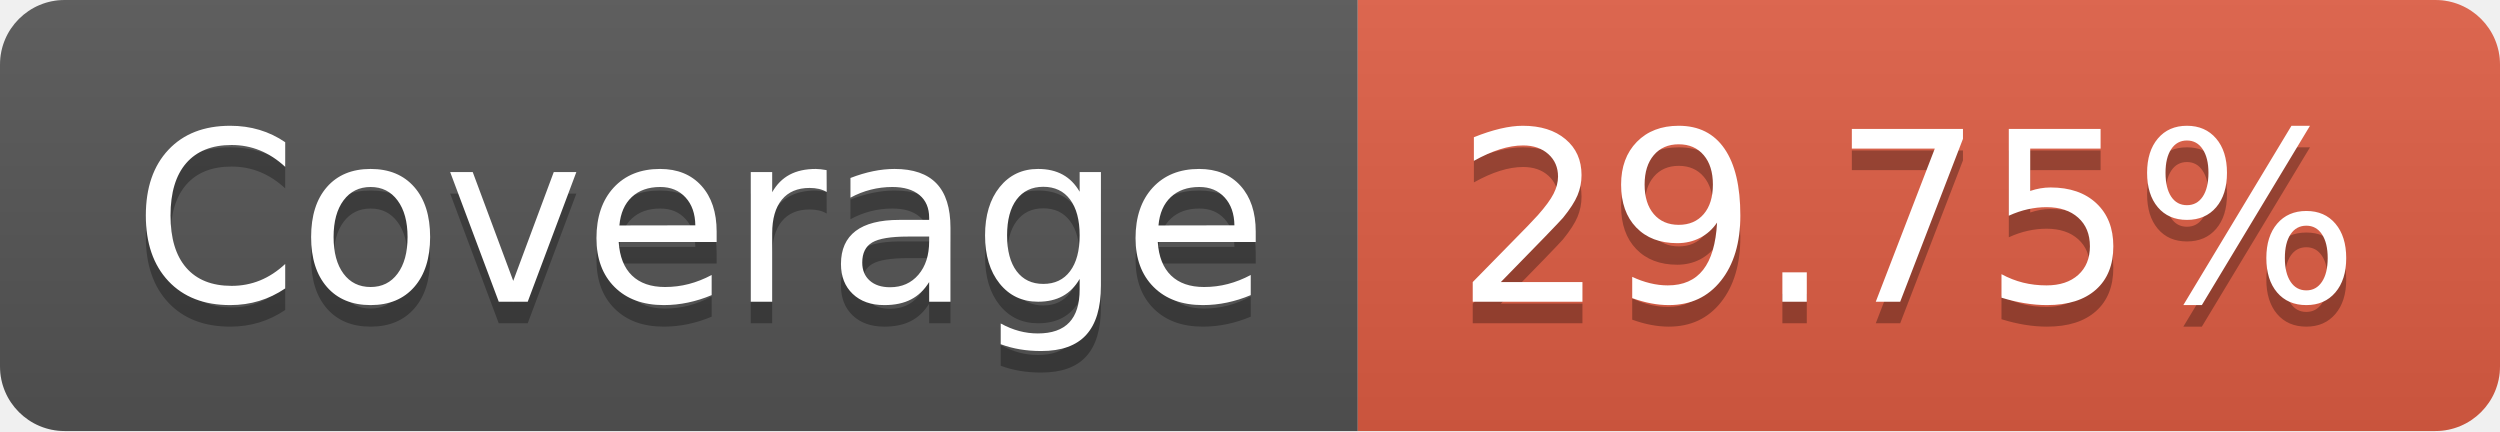
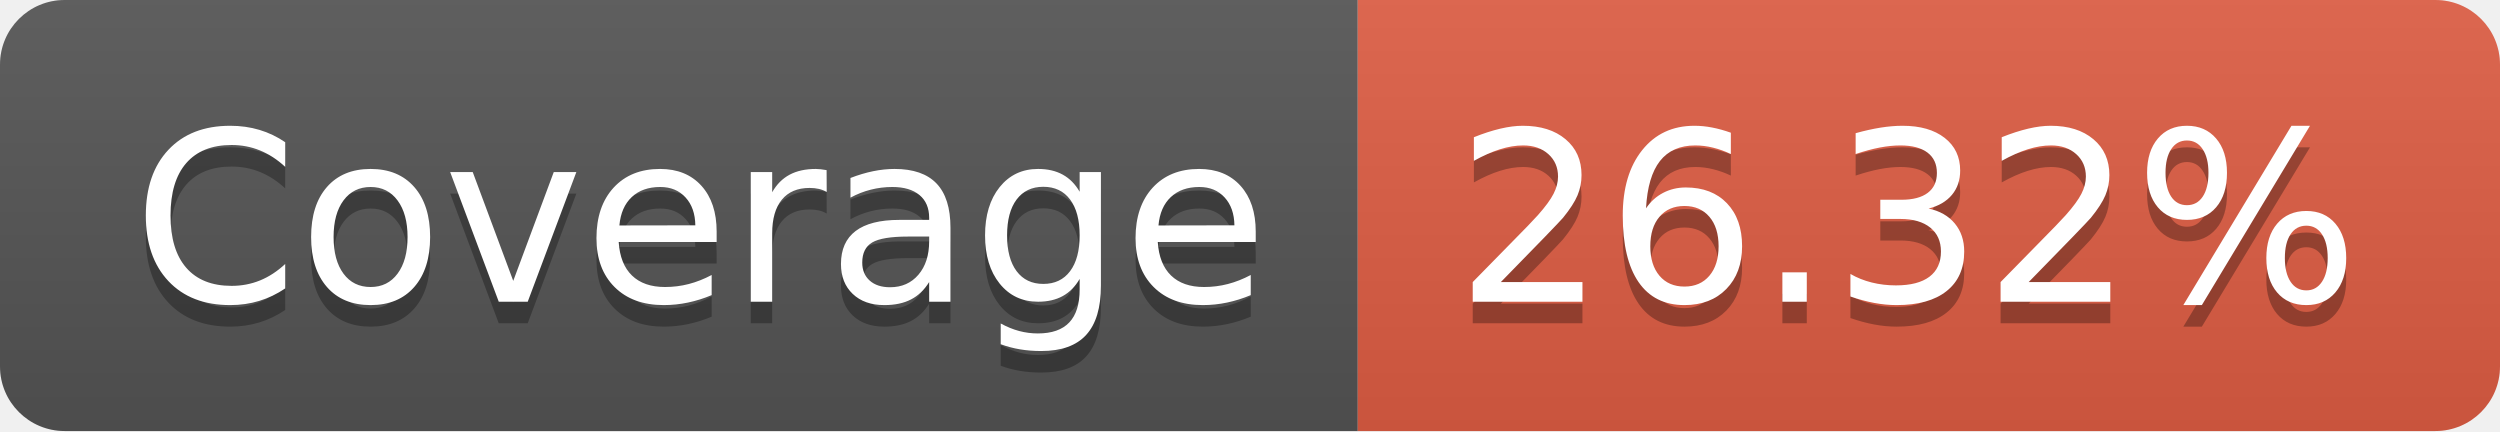
- <svg xmlns="http://www.w3.org/2000/svg" width="116" height="20" role="img" aria-label="Coverage: 29.75%">
+ <svg xmlns="http://www.w3.org/2000/svg" width="116" height="20" role="img" aria-label="Coverage: 26.32%">
  <linearGradient id="s" x2="0" y2="100%">
    <stop offset="0" stop-color="#bbb" stop-opacity=".1" />
    <stop offset="1" stop-opacity=".1" />
  </linearGradient>
  <clipPath id="r">
    <rect width="116" height="20" rx="3" fill="#fff" />
  </clipPath>
  <g clip-path="url(#r)">
    <rect width="63" height="20" fill="#555" />
    <rect x="63" width="53" height="20" fill="#e05d44" />
    <rect width="116" height="20" fill="url(#s)" />
  </g>
  <g fill="#fff" text-anchor="middle" font-family="Verdana,Geneva,DejaVu Sans,sans-serif" text-rendering="geometricPrecision" font-size="110">
    <text aria-hidden="true" x="325" y="150" fill="#010101" fill-opacity=".3" transform="scale(.1)" textLength="530">Coverage</text>
    <text x="325" y="140" transform="scale(.1)" fill="#fff" textLength="530">Coverage</text>
-     <text aria-hidden="true" x="885" y="150" fill="#010101" fill-opacity=".3" transform="scale(.1)" textLength="430">29.75%</text>
-     <text x="885" y="140" transform="scale(.1)" fill="#fff" textLength="430">29.75%</text>
+     <text aria-hidden="true" x="885" y="150" fill="#010101" fill-opacity=".3" transform="scale(.1)" textLength="430">26.32%</text>
+     <text x="885" y="140" transform="scale(.1)" fill="#fff" textLength="430">26.32%</text>
  </g>
</svg>
